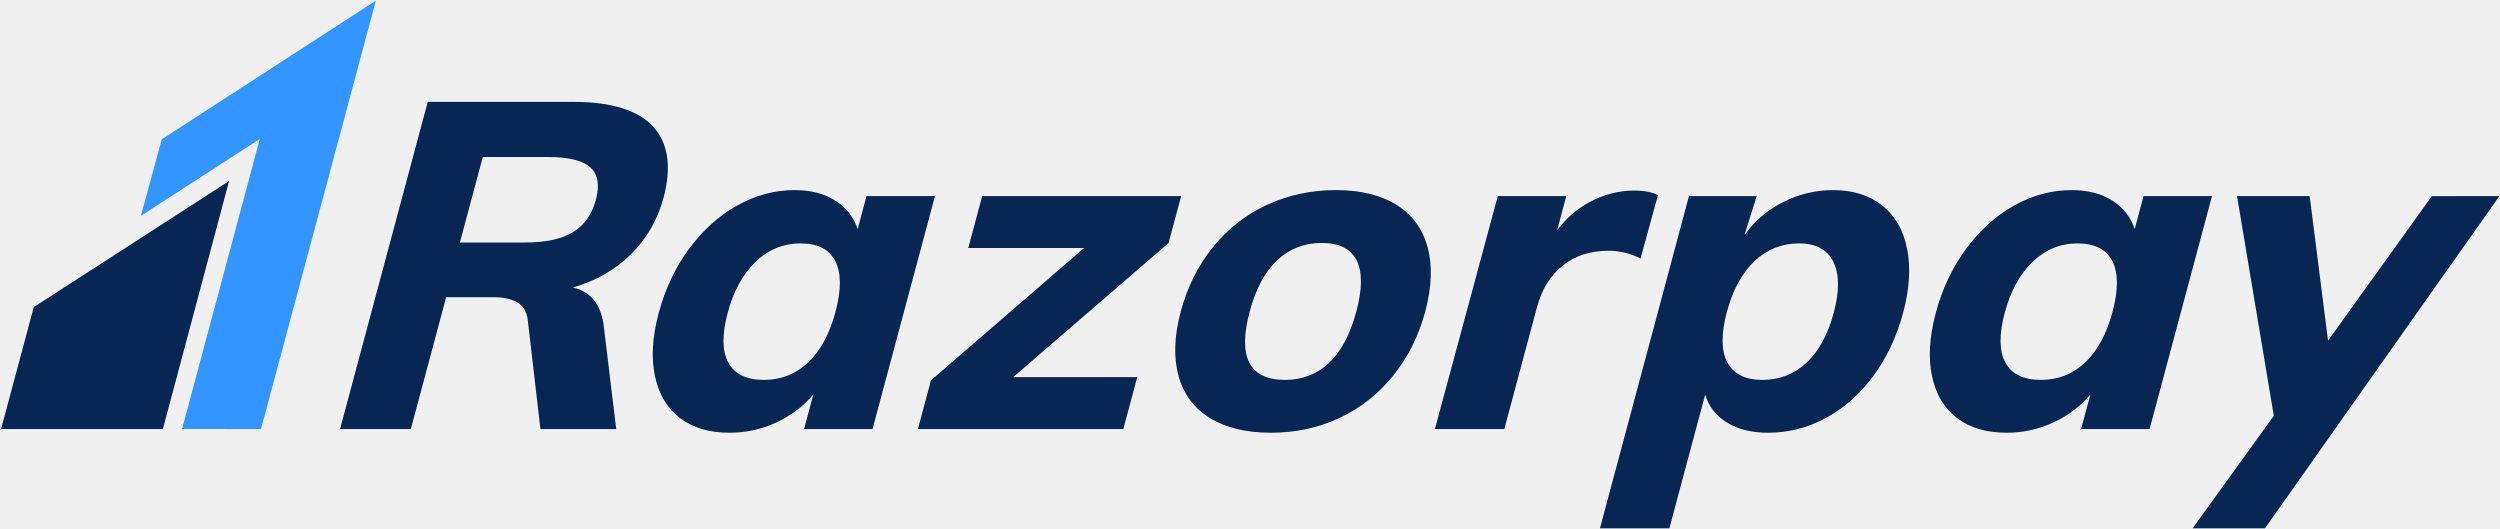
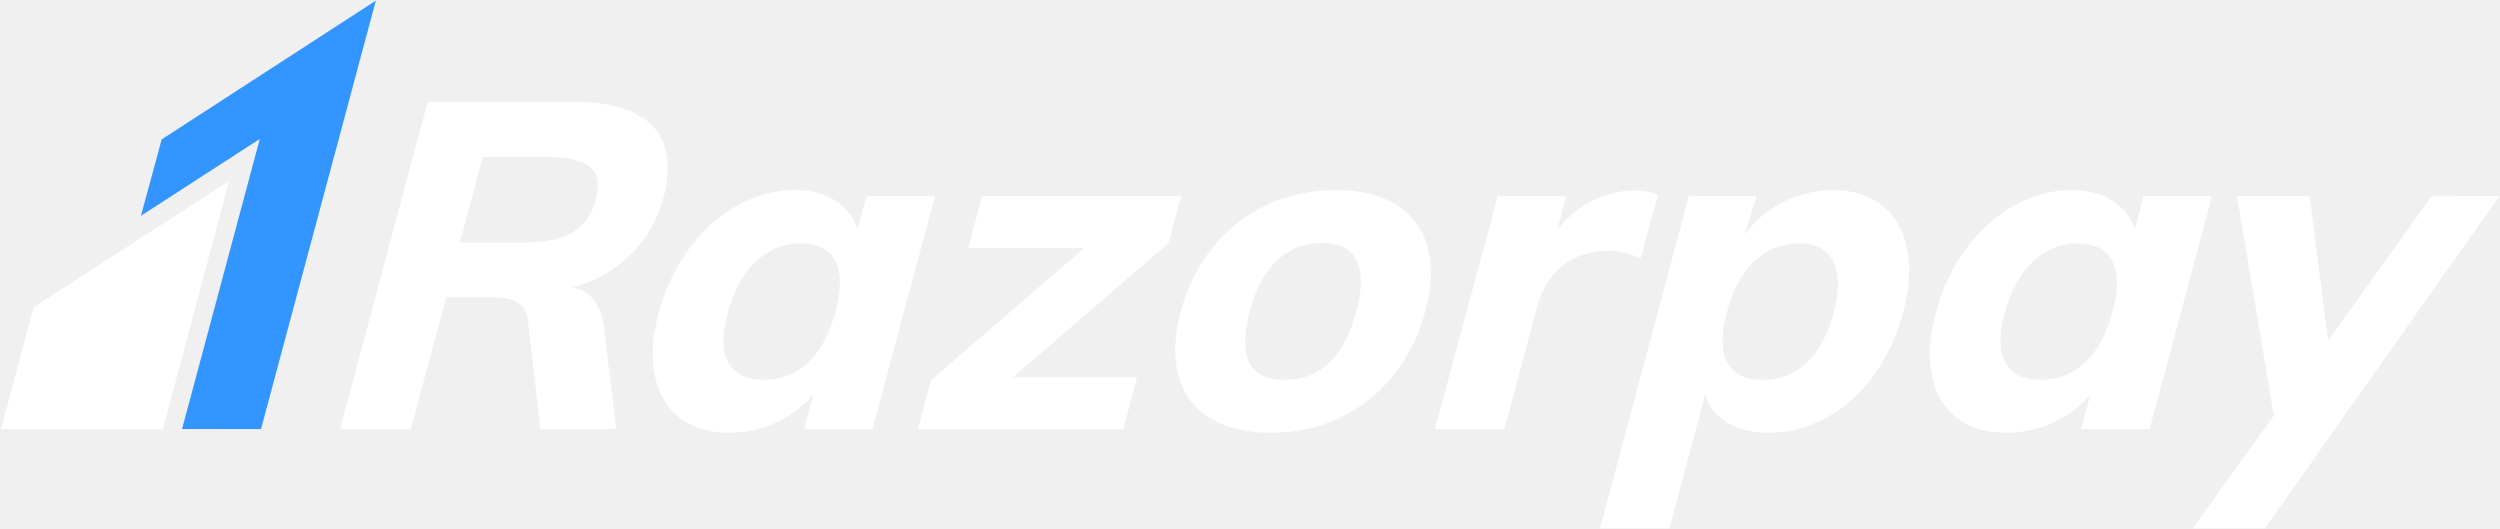
<svg xmlns="http://www.w3.org/2000/svg" width="1896px" height="401px" viewBox="0 0 1896 401" version="1.1">
  <defs />
  <g id="Page-1" stroke="none" stroke-width="1" fill="none" fill-rule="evenodd">
    <g id="Group">
-       <path d="M451.921,151.494 C448.931,162.65 443.136,170.838 434.535,176.066 C425.924,181.293 413.847,183.912 398.269,183.912 L348.777,183.912 L366.151,119.081 L415.643,119.081 C431.209,119.081 441.896,121.695 447.702,126.922 C453.497,132.155 454.911,140.344 451.921,151.494 M503.174,150.097 C509.468,126.638 506.859,108.627 495.351,96.08 C483.841,83.533 463.674,77.263 434.871,77.263 L324.391,77.263 L257.897,325.403 L311.572,325.403 L338.381,225.378 L373.581,225.378 C381.474,225.378 387.687,226.658 392.231,229.214 C396.785,231.775 399.451,236.307 400.274,242.804 L409.848,325.403 L467.359,325.403 L458.029,248.385 C456.128,231.19 448.259,221.083 434.431,218.064 C452.06,212.958 466.826,204.468 478.718,192.617 C490.599,180.772 498.758,166.602 503.174,150.097" id="Fill-1" fill="#072654" />
-       <path d="M633.625,236.533 C629.14,253.258 622.231,266.042 612.901,274.868 C603.56,283.7 592.386,288.111 579.382,288.111 C566.122,288.111 557.128,283.758 552.387,275.042 C547.623,266.332 547.461,253.733 551.889,237.228 C556.305,220.735 563.352,207.841 573.053,198.539 C582.742,189.255 594.09,184.602 607.105,184.602 C620.11,184.602 628.919,189.082 633.485,198.024 C638.053,206.966 638.11,219.802 633.625,236.533 L633.625,236.533 Z M657.153,148.706 L650.431,173.8 C647.521,164.736 641.9,157.538 633.578,152.195 C625.245,146.852 614.918,144.174 602.608,144.174 C587.506,144.174 572.983,148.069 559.052,155.852 C545.12,163.64 532.938,174.617 522.519,188.786 C512.099,202.961 504.461,219.107 499.604,237.228 C494.748,255.356 493.774,271.328 496.695,285.149 C499.616,298.977 505.944,309.605 515.691,317.04 C525.428,324.481 537.969,328.19 553.303,328.19 C565.612,328.19 577.342,325.635 588.469,320.523 C599.595,315.418 609.041,308.325 616.818,299.266 L609.807,325.403 L661.731,325.403 L709.079,148.706 L657.153,148.706 Z" id="Fill-3" fill="#072654" />
-       <polygon id="Fill-5" fill="#072654" points="895.79 148.706 744.882 148.706 734.334 188.091 822.155 188.091 706.042 288.458 696.132 325.403 851.92 325.403 862.478 286.024 768.388 286.024 886.263 184.254" />
-       <path d="M1028.651,236.185 C1023.98,253.605 1017.06,266.627 1007.904,275.222 C998.748,283.816 987.667,288.11 974.663,288.11 C947.471,288.11 938.523,270.811 947.796,236.185 C952.409,218.99 959.363,206.038 968.659,197.328 C977.965,188.612 989.232,184.254 1002.48,184.254 C1015.484,184.254 1024.258,188.612 1028.779,197.328 C1033.298,206.038 1033.264,218.99 1028.651,236.185 M1059.03,155.324 C1047.08,147.894 1031.815,144.174 1013.224,144.174 C994.401,144.174 976.969,147.894 960.917,155.324 C944.864,162.765 931.198,173.452 919.921,187.389 C908.631,201.332 900.495,217.594 895.511,236.185 C890.527,254.776 889.948,271.032 893.773,284.975 C897.586,298.918 905.514,309.605 917.591,317.04 C929.657,324.481 945.095,328.19 963.919,328.19 C982.509,328.19 999.767,324.481 1015.705,317.04 C1031.618,309.605 1045.237,298.918 1056.526,284.975 C1067.803,271.032 1075.94,254.776 1080.924,236.185 C1085.908,217.594 1086.488,201.332 1082.674,187.389 C1078.849,173.452 1070.967,162.765 1059.03,155.324" id="Fill-7" fill="#072654" />
-       <path d="M1602.137,236.533 C1597.652,253.258 1590.743,266.042 1581.413,274.868 C1572.082,283.7 1560.886,288.111 1547.882,288.111 C1534.646,288.111 1525.64,283.758 1520.899,275.042 C1516.135,266.332 1515.973,253.733 1520.401,237.228 C1524.817,220.735 1531.864,207.841 1541.565,198.539 C1551.254,189.255 1562.602,184.602 1575.617,184.602 C1588.622,184.602 1597.431,189.082 1601.997,198.024 C1606.565,206.966 1606.622,219.802 1602.137,236.533 L1602.137,236.533 Z M1625.665,148.706 L1618.943,173.8 C1616.033,164.736 1610.412,157.538 1602.09,152.195 C1593.757,146.852 1583.43,144.174 1571.12,144.174 C1556.018,144.174 1541.495,148.069 1527.564,155.852 C1513.632,163.64 1501.45,174.617 1491.031,188.786 C1480.611,202.961 1472.972,219.107 1468.116,237.228 C1463.26,255.356 1462.297,271.328 1465.207,285.149 C1468.127,298.977 1474.445,309.605 1484.203,317.04 C1493.94,324.481 1506.481,328.19 1521.815,328.19 C1534.123,328.19 1545.854,325.635 1556.98,320.523 C1568.107,315.418 1577.553,308.325 1585.33,299.266 L1578.319,325.403 L1630.243,325.403 L1677.591,148.706 L1625.665,148.706 Z" id="Fill-9" fill="#072654" />
-       <path d="M1244.165,196.106 L1257.401,148.011 C1252.904,145.686 1246.946,144.523 1239.517,144.523 C1227.66,144.523 1216.243,147.483 1205.244,153.411 C1195.798,158.498 1187.754,165.637 1180.962,174.582 L1187.847,148.681 L1172.813,148.707 L1135.938,148.707 L1088.227,325.402 L1140.87,325.402 L1165.616,233.05 C1169.221,219.577 1175.688,209.064 1185.042,201.512 C1194.372,193.962 1206.02,190.183 1219.964,190.183 C1228.563,190.183 1236.619,192.159 1244.165,196.106" id="Fill-11" fill="#072654" />
-       <path d="M1390.697,237.226 C1386.269,253.731 1379.408,266.33 1370.112,275.04 C1360.794,283.756 1349.643,288.108 1336.639,288.108 C1323.623,288.108 1314.757,283.698 1310.039,274.866 C1305.31,266.04 1305.194,253.261 1309.679,236.53 C1314.165,219.8 1321.142,206.963 1330.624,198.021 C1340.104,189.079 1351.359,184.599 1364.375,184.599 C1377.147,184.599 1385.829,189.253 1390.43,198.543 C1395.02,207.838 1395.113,220.738 1390.697,237.226 M1427.485,155.849 C1417.715,148.066 1405.278,144.178 1390.187,144.178 C1376.939,144.178 1364.329,147.197 1352.39,153.236 C1340.418,159.286 1330.717,167.521 1323.275,177.981 L1323.443,176.822 L1332.287,148.679 L1322.11,148.679 L1322.11,148.704 L1280.9,148.704 L1267.815,197.566 C1267.664,198.134 1267.537,198.664 1267.385,199.238 L1213.409,400.681 L1266.042,400.681 L1293.221,299.27 C1295.886,308.322 1301.427,315.415 1309.819,320.521 C1318.21,325.632 1328.56,328.188 1340.881,328.188 C1356.216,328.188 1370.796,324.479 1384.646,317.038 C1398.486,309.608 1410.516,298.974 1420.717,285.147 C1430.927,271.331 1438.462,255.353 1443.318,237.226 C1448.175,219.104 1449.182,202.959 1446.366,188.784 C1443.55,174.614 1437.244,163.638 1427.485,155.849" id="Fill-13" fill="#072654" />
-       <path d="M1895.538,148.755 L1895.572,148.706 L1863.692,148.706 C1862.673,148.706 1861.774,148.735 1860.842,148.755 L1844.296,148.755 L1835.835,160.543 C1835.157,161.431 1834.479,162.325 1833.749,163.362 L1832.827,164.727 L1765.585,258.375 L1751.642,148.706 L1696.564,148.706 L1724.456,315.354 L1662.859,400.683 L1664.615,400.683 L1696.065,400.683 L1717.734,400.683 L1732.662,379.537 C1733.102,378.907 1733.479,378.391 1733.949,377.725 L1751.369,353.028 L1751.868,352.321 L1829.813,241.827 L1895.485,148.828 L1895.572,148.755 L1895.538,148.755 Z" id="Fill-15" fill="#072654" />
+       <path d="M451.921,151.494 C448.931,162.65 443.136,170.838 434.535,176.066 C425.924,181.293 413.847,183.912 398.269,183.912 L348.777,183.912 L366.151,119.081 L415.643,119.081 C431.209,119.081 441.896,121.695 447.702,126.922 C453.497,132.155 454.911,140.344 451.921,151.494 M503.174,150.097 C509.468,126.638 506.859,108.627 495.351,96.08 C483.841,83.533 463.674,77.263 434.871,77.263 L324.391,77.263 L257.897,325.403 L311.572,325.403 L338.381,225.378 L373.581,225.378 C381.474,225.378 387.687,226.658 392.231,229.214 C396.785,231.775 399.451,236.307 400.274,242.804 L409.848,325.403 L467.359,325.403 L458.029,248.385 C456.128,231.19 448.259,221.083 434.431,218.064 C452.06,212.958 466.826,204.468 478.718,192.617 C490.599,180.772 498.758,166.602 503.174,150.097" id="Fill-1" fill="#ffffff" />
+       <path d="M633.625,236.533 C629.14,253.258 622.231,266.042 612.901,274.868 C603.56,283.7 592.386,288.111 579.382,288.111 C566.122,288.111 557.128,283.758 552.387,275.042 C547.623,266.332 547.461,253.733 551.889,237.228 C556.305,220.735 563.352,207.841 573.053,198.539 C582.742,189.255 594.09,184.602 607.105,184.602 C620.11,184.602 628.919,189.082 633.485,198.024 C638.053,206.966 638.11,219.802 633.625,236.533 L633.625,236.533 Z M657.153,148.706 L650.431,173.8 C647.521,164.736 641.9,157.538 633.578,152.195 C625.245,146.852 614.918,144.174 602.608,144.174 C587.506,144.174 572.983,148.069 559.052,155.852 C545.12,163.64 532.938,174.617 522.519,188.786 C512.099,202.961 504.461,219.107 499.604,237.228 C494.748,255.356 493.774,271.328 496.695,285.149 C499.616,298.977 505.944,309.605 515.691,317.04 C525.428,324.481 537.969,328.19 553.303,328.19 C565.612,328.19 577.342,325.635 588.469,320.523 C599.595,315.418 609.041,308.325 616.818,299.266 L609.807,325.403 L661.731,325.403 L709.079,148.706 L657.153,148.706 Z" id="Fill-3" fill="#ffffff" />
+       <polygon id="Fill-5" fill="#ffffff" points="895.79 148.706 744.882 148.706 734.334 188.091 822.155 188.091 706.042 288.458 696.132 325.403 851.92 325.403 862.478 286.024 768.388 286.024 886.263 184.254" />
+       <path d="M1028.651,236.185 C1023.98,253.605 1017.06,266.627 1007.904,275.222 C998.748,283.816 987.667,288.11 974.663,288.11 C947.471,288.11 938.523,270.811 947.796,236.185 C952.409,218.99 959.363,206.038 968.659,197.328 C977.965,188.612 989.232,184.254 1002.48,184.254 C1015.484,184.254 1024.258,188.612 1028.779,197.328 C1033.298,206.038 1033.264,218.99 1028.651,236.185 M1059.03,155.324 C1047.08,147.894 1031.815,144.174 1013.224,144.174 C994.401,144.174 976.969,147.894 960.917,155.324 C944.864,162.765 931.198,173.452 919.921,187.389 C908.631,201.332 900.495,217.594 895.511,236.185 C890.527,254.776 889.948,271.032 893.773,284.975 C897.586,298.918 905.514,309.605 917.591,317.04 C929.657,324.481 945.095,328.19 963.919,328.19 C982.509,328.19 999.767,324.481 1015.705,317.04 C1031.618,309.605 1045.237,298.918 1056.526,284.975 C1067.803,271.032 1075.94,254.776 1080.924,236.185 C1085.908,217.594 1086.488,201.332 1082.674,187.389 C1078.849,173.452 1070.967,162.765 1059.03,155.324" id="Fill-7" fill="#ffffff" />
+       <path d="M1602.137,236.533 C1597.652,253.258 1590.743,266.042 1581.413,274.868 C1572.082,283.7 1560.886,288.111 1547.882,288.111 C1534.646,288.111 1525.64,283.758 1520.899,275.042 C1516.135,266.332 1515.973,253.733 1520.401,237.228 C1524.817,220.735 1531.864,207.841 1541.565,198.539 C1551.254,189.255 1562.602,184.602 1575.617,184.602 C1588.622,184.602 1597.431,189.082 1601.997,198.024 C1606.565,206.966 1606.622,219.802 1602.137,236.533 L1602.137,236.533 Z M1625.665,148.706 L1618.943,173.8 C1616.033,164.736 1610.412,157.538 1602.09,152.195 C1593.757,146.852 1583.43,144.174 1571.12,144.174 C1556.018,144.174 1541.495,148.069 1527.564,155.852 C1513.632,163.64 1501.45,174.617 1491.031,188.786 C1480.611,202.961 1472.972,219.107 1468.116,237.228 C1463.26,255.356 1462.297,271.328 1465.207,285.149 C1468.127,298.977 1474.445,309.605 1484.203,317.04 C1493.94,324.481 1506.481,328.19 1521.815,328.19 C1534.123,328.19 1545.854,325.635 1556.98,320.523 C1568.107,315.418 1577.553,308.325 1585.33,299.266 L1578.319,325.403 L1630.243,325.403 L1677.591,148.706 L1625.665,148.706 Z" id="Fill-9" fill="#ffffff" />
+       <path d="M1244.165,196.106 L1257.401,148.011 C1252.904,145.686 1246.946,144.523 1239.517,144.523 C1227.66,144.523 1216.243,147.483 1205.244,153.411 C1195.798,158.498 1187.754,165.637 1180.962,174.582 L1187.847,148.681 L1172.813,148.707 L1135.938,148.707 L1088.227,325.402 L1140.87,325.402 L1165.616,233.05 C1169.221,219.577 1175.688,209.064 1185.042,201.512 C1194.372,193.962 1206.02,190.183 1219.964,190.183 C1228.563,190.183 1236.619,192.159 1244.165,196.106" id="Fill-11" fill="#ffffff" />
+       <path d="M1390.697,237.226 C1386.269,253.731 1379.408,266.33 1370.112,275.04 C1360.794,283.756 1349.643,288.108 1336.639,288.108 C1323.623,288.108 1314.757,283.698 1310.039,274.866 C1305.31,266.04 1305.194,253.261 1309.679,236.53 C1314.165,219.8 1321.142,206.963 1330.624,198.021 C1340.104,189.079 1351.359,184.599 1364.375,184.599 C1377.147,184.599 1385.829,189.253 1390.43,198.543 C1395.02,207.838 1395.113,220.738 1390.697,237.226 M1427.485,155.849 C1417.715,148.066 1405.278,144.178 1390.187,144.178 C1376.939,144.178 1364.329,147.197 1352.39,153.236 C1340.418,159.286 1330.717,167.521 1323.275,177.981 L1323.443,176.822 L1332.287,148.679 L1322.11,148.679 L1322.11,148.704 L1280.9,148.704 L1267.815,197.566 C1267.664,198.134 1267.537,198.664 1267.385,199.238 L1213.409,400.681 L1266.042,400.681 L1293.221,299.27 C1295.886,308.322 1301.427,315.415 1309.819,320.521 C1318.21,325.632 1328.56,328.188 1340.881,328.188 C1356.216,328.188 1370.796,324.479 1384.646,317.038 C1398.486,309.608 1410.516,298.974 1420.717,285.147 C1430.927,271.331 1438.462,255.353 1443.318,237.226 C1448.175,219.104 1449.182,202.959 1446.366,188.784 C1443.55,174.614 1437.244,163.638 1427.485,155.849" id="Fill-13" fill="#ffffff" />
+       <path d="M1895.538,148.755 L1895.572,148.706 L1863.692,148.706 C1862.673,148.706 1861.774,148.735 1860.842,148.755 L1844.296,148.755 L1835.835,160.543 C1835.157,161.431 1834.479,162.325 1833.749,163.362 L1832.827,164.727 L1765.585,258.375 L1751.642,148.706 L1696.564,148.706 L1724.456,315.354 L1662.859,400.683 L1664.615,400.683 L1696.065,400.683 L1717.734,400.683 L1732.662,379.537 C1733.102,378.907 1733.479,378.391 1733.949,377.725 L1751.369,353.028 L1751.868,352.321 L1829.813,241.827 L1895.485,148.828 L1895.572,148.755 L1895.538,148.755 Z" id="Fill-15" fill="#ffffff" />
      <polygon id="Fill-17" fill="#3395FF" points="122.634 105.69 106.878 163.673 197.034 105.364 138.075 325.348 197.948 325.403 285.046 0.482" />
-       <path d="M25.595,232.925 L0.808,325.403 L123.534,325.403 C123.534,325.403 173.732,137.32 173.746,137.266 C173.699,137.296 25.595,232.925 25.595,232.925" id="Fill-19" fill="#072654" />
+       <path d="M25.595,232.925 L0.808,325.403 L123.534,325.403 C123.534,325.403 173.732,137.32 173.746,137.266 C173.699,137.296 25.595,232.925 25.595,232.925" id="Fill-19" fill="#ffffff" />
    </g>
  </g>
</svg>
